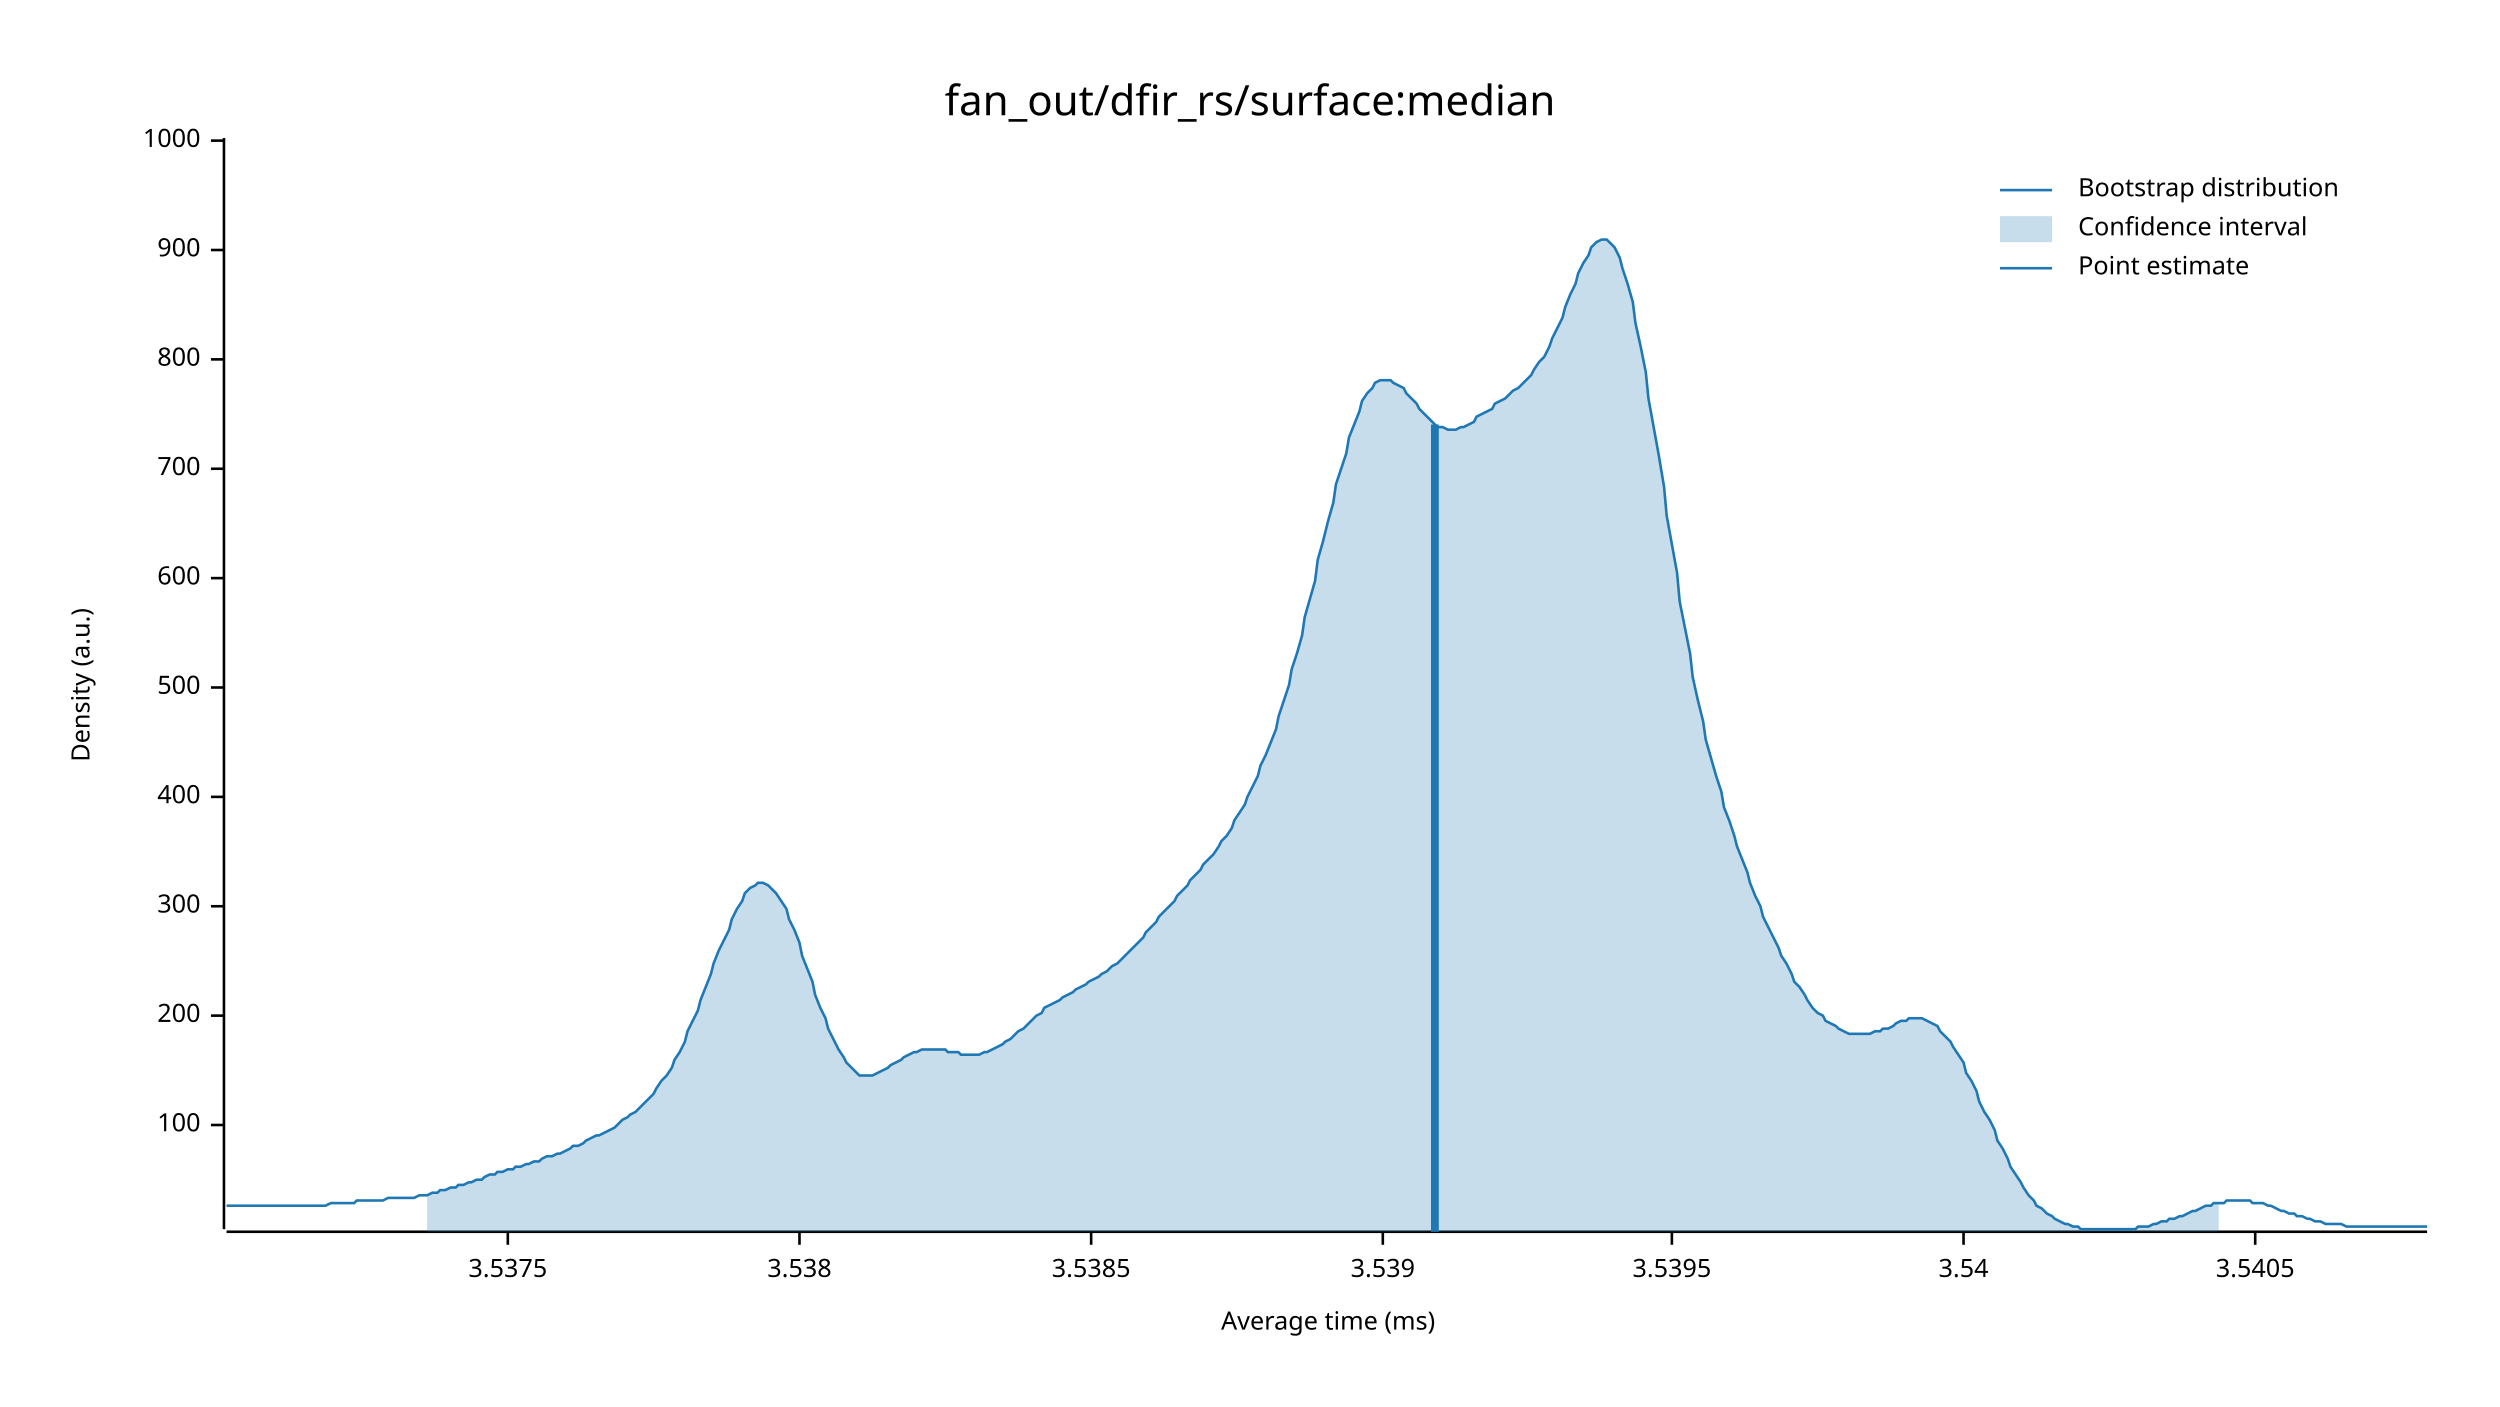
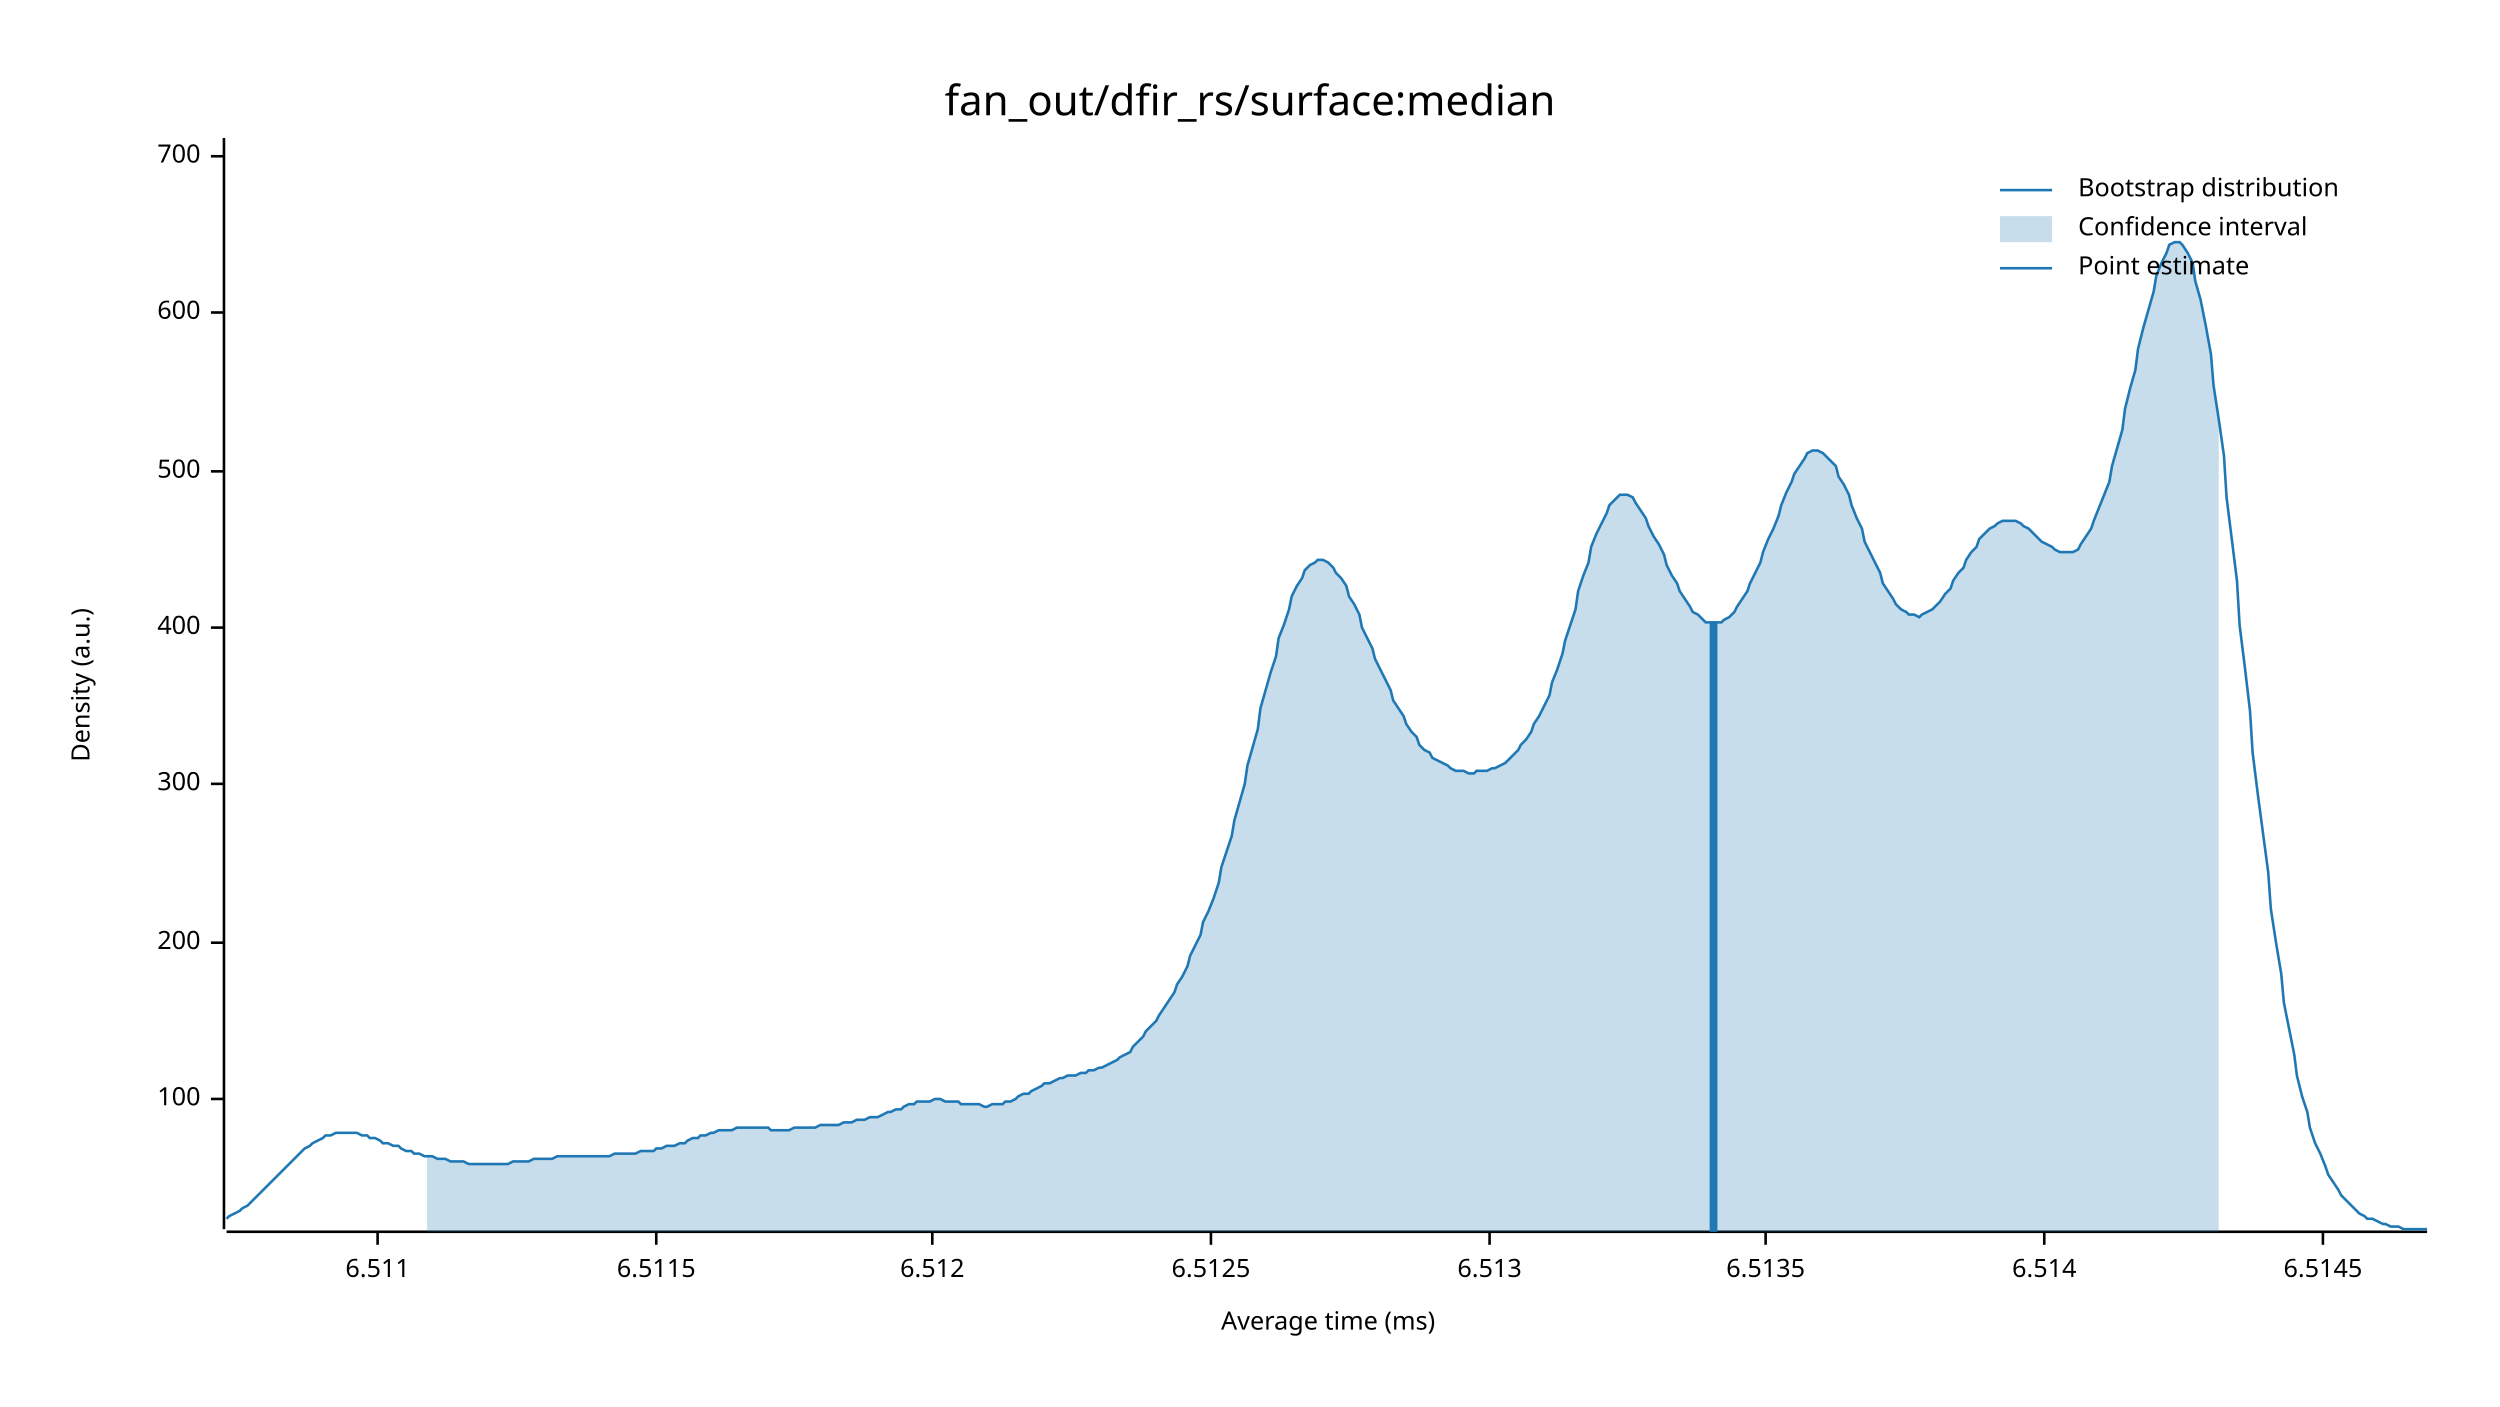
<svg xmlns="http://www.w3.org/2000/svg" width="960" height="540" viewBox="0 0 960 540">
  <text x="480" y="32" dy="0.76em" text-anchor="middle" font-family="sans-serif" font-size="16.129" opacity="1" fill="#000000">
fan_out/dfir_rs/surface:median
</text>
  <text x="27" y="263" dy="0.76em" text-anchor="middle" font-family="sans-serif" font-size="9.677" opacity="1" fill="#000000" transform="rotate(270, 27, 263)">
Density (a.u.)
</text>
  <text x="510" y="513" dy="-0.5ex" text-anchor="middle" font-family="sans-serif" font-size="9.677" opacity="1" fill="#000000">
Average time (ms)
</text>
  <polyline fill="none" opacity="1" stroke="#000000" stroke-width="1" points="86,53 86,472 " />
-   <text x="77" y="432" dy="0.5ex" text-anchor="end" font-family="sans-serif" font-size="9.677" opacity="1" fill="#000000">
+   <text x="77" y="422" dy="0.5ex" text-anchor="end" font-family="sans-serif" font-size="9.677" opacity="1" fill="#000000">
100
</text>
-   <polyline fill="none" opacity="1" stroke="#000000" stroke-width="1" points="81,432 86,432 " />
-   <text x="77" y="390" dy="0.5ex" text-anchor="end" font-family="sans-serif" font-size="9.677" opacity="1" fill="#000000">
+   <polyline fill="none" opacity="1" stroke="#000000" stroke-width="1" points="81,422 86,422 " />
+   <text x="77" y="362" dy="0.5ex" text-anchor="end" font-family="sans-serif" font-size="9.677" opacity="1" fill="#000000">
200
</text>
-   <polyline fill="none" opacity="1" stroke="#000000" stroke-width="1" points="81,390 86,390 " />
-   <text x="77" y="348" dy="0.5ex" text-anchor="end" font-family="sans-serif" font-size="9.677" opacity="1" fill="#000000">
+   <polyline fill="none" opacity="1" stroke="#000000" stroke-width="1" points="81,362 86,362 " />
+   <text x="77" y="301" dy="0.5ex" text-anchor="end" font-family="sans-serif" font-size="9.677" opacity="1" fill="#000000">
300
</text>
-   <polyline fill="none" opacity="1" stroke="#000000" stroke-width="1" points="81,348 86,348 " />
-   <text x="77" y="306" dy="0.5ex" text-anchor="end" font-family="sans-serif" font-size="9.677" opacity="1" fill="#000000">
+   <polyline fill="none" opacity="1" stroke="#000000" stroke-width="1" points="81,301 86,301 " />
+   <text x="77" y="241" dy="0.5ex" text-anchor="end" font-family="sans-serif" font-size="9.677" opacity="1" fill="#000000">
400
</text>
-   <polyline fill="none" opacity="1" stroke="#000000" stroke-width="1" points="81,306 86,306 " />
-   <text x="77" y="264" dy="0.5ex" text-anchor="end" font-family="sans-serif" font-size="9.677" opacity="1" fill="#000000">
+   <polyline fill="none" opacity="1" stroke="#000000" stroke-width="1" points="81,241 86,241 " />
+   <text x="77" y="181" dy="0.5ex" text-anchor="end" font-family="sans-serif" font-size="9.677" opacity="1" fill="#000000">
500
</text>
-   <polyline fill="none" opacity="1" stroke="#000000" stroke-width="1" points="81,264 86,264 " />
-   <text x="77" y="222" dy="0.5ex" text-anchor="end" font-family="sans-serif" font-size="9.677" opacity="1" fill="#000000">
+   <polyline fill="none" opacity="1" stroke="#000000" stroke-width="1" points="81,181 86,181 " />
+   <text x="77" y="120" dy="0.5ex" text-anchor="end" font-family="sans-serif" font-size="9.677" opacity="1" fill="#000000">
600
</text>
-   <polyline fill="none" opacity="1" stroke="#000000" stroke-width="1" points="81,222 86,222 " />
-   <text x="77" y="180" dy="0.5ex" text-anchor="end" font-family="sans-serif" font-size="9.677" opacity="1" fill="#000000">
+   <polyline fill="none" opacity="1" stroke="#000000" stroke-width="1" points="81,120 86,120 " />
+   <text x="77" y="60" dy="0.5ex" text-anchor="end" font-family="sans-serif" font-size="9.677" opacity="1" fill="#000000">
700
</text>
-   <polyline fill="none" opacity="1" stroke="#000000" stroke-width="1" points="81,180 86,180 " />
-   <text x="77" y="138" dy="0.5ex" text-anchor="end" font-family="sans-serif" font-size="9.677" opacity="1" fill="#000000">
- 800
+   <polyline fill="none" opacity="1" stroke="#000000" stroke-width="1" points="81,60 86,60 " />
+   <polyline fill="none" opacity="1" stroke="#000000" stroke-width="1" points="87,473 932,473 " />
+   <text x="145" y="483" dy="0.76em" text-anchor="middle" font-family="sans-serif" font-size="9.677" opacity="1" fill="#000000">
+ 6.511
</text>
-   <polyline fill="none" opacity="1" stroke="#000000" stroke-width="1" points="81,138 86,138 " />
-   <text x="77" y="96" dy="0.5ex" text-anchor="end" font-family="sans-serif" font-size="9.677" opacity="1" fill="#000000">
- 900
+   <polyline fill="none" opacity="1" stroke="#000000" stroke-width="1" points="145,473 145,478 " />
+   <text x="252" y="483" dy="0.76em" text-anchor="middle" font-family="sans-serif" font-size="9.677" opacity="1" fill="#000000">
+ 6.5115
</text>
-   <polyline fill="none" opacity="1" stroke="#000000" stroke-width="1" points="81,96 86,96 " />
-   <text x="77" y="54" dy="0.5ex" text-anchor="end" font-family="sans-serif" font-size="9.677" opacity="1" fill="#000000">
- 1000
+   <polyline fill="none" opacity="1" stroke="#000000" stroke-width="1" points="252,473 252,478 " />
+   <text x="358" y="483" dy="0.76em" text-anchor="middle" font-family="sans-serif" font-size="9.677" opacity="1" fill="#000000">
+ 6.512
</text>
-   <polyline fill="none" opacity="1" stroke="#000000" stroke-width="1" points="81,54 86,54 " />
-   <polyline fill="none" opacity="1" stroke="#000000" stroke-width="1" points="87,473 932,473 " />
-   <text x="195" y="483" dy="0.76em" text-anchor="middle" font-family="sans-serif" font-size="9.677" opacity="1" fill="#000000">
- 3.5375
+   <polyline fill="none" opacity="1" stroke="#000000" stroke-width="1" points="358,473 358,478 " />
+   <text x="465" y="483" dy="0.76em" text-anchor="middle" font-family="sans-serif" font-size="9.677" opacity="1" fill="#000000">
+ 6.5125
</text>
-   <polyline fill="none" opacity="1" stroke="#000000" stroke-width="1" points="195,473 195,478 " />
-   <text x="307" y="483" dy="0.76em" text-anchor="middle" font-family="sans-serif" font-size="9.677" opacity="1" fill="#000000">
- 3.538
+   <polyline fill="none" opacity="1" stroke="#000000" stroke-width="1" points="465,473 465,478 " />
+   <text x="572" y="483" dy="0.76em" text-anchor="middle" font-family="sans-serif" font-size="9.677" opacity="1" fill="#000000">
+ 6.513
</text>
-   <polyline fill="none" opacity="1" stroke="#000000" stroke-width="1" points="307,473 307,478 " />
-   <text x="419" y="483" dy="0.76em" text-anchor="middle" font-family="sans-serif" font-size="9.677" opacity="1" fill="#000000">
- 3.5385
+   <polyline fill="none" opacity="1" stroke="#000000" stroke-width="1" points="572,473 572,478 " />
+   <text x="678" y="483" dy="0.76em" text-anchor="middle" font-family="sans-serif" font-size="9.677" opacity="1" fill="#000000">
+ 6.5135
</text>
-   <polyline fill="none" opacity="1" stroke="#000000" stroke-width="1" points="419,473 419,478 " />
-   <text x="531" y="483" dy="0.76em" text-anchor="middle" font-family="sans-serif" font-size="9.677" opacity="1" fill="#000000">
- 3.539
+   <polyline fill="none" opacity="1" stroke="#000000" stroke-width="1" points="678,473 678,478 " />
+   <text x="785" y="483" dy="0.76em" text-anchor="middle" font-family="sans-serif" font-size="9.677" opacity="1" fill="#000000">
+ 6.514
</text>
-   <polyline fill="none" opacity="1" stroke="#000000" stroke-width="1" points="531,473 531,478 " />
-   <text x="642" y="483" dy="0.76em" text-anchor="middle" font-family="sans-serif" font-size="9.677" opacity="1" fill="#000000">
- 3.5395
+   <polyline fill="none" opacity="1" stroke="#000000" stroke-width="1" points="785,473 785,478 " />
+   <text x="892" y="483" dy="0.76em" text-anchor="middle" font-family="sans-serif" font-size="9.677" opacity="1" fill="#000000">
+ 6.5145
</text>
-   <polyline fill="none" opacity="1" stroke="#000000" stroke-width="1" points="642,473 642,478 " />
-   <text x="754" y="483" dy="0.76em" text-anchor="middle" font-family="sans-serif" font-size="9.677" opacity="1" fill="#000000">
- 3.54
- </text>
-   <polyline fill="none" opacity="1" stroke="#000000" stroke-width="1" points="754,473 754,478 " />
-   <text x="866" y="483" dy="0.76em" text-anchor="middle" font-family="sans-serif" font-size="9.677" opacity="1" fill="#000000">
- 3.5405
- </text>
-   <polyline fill="none" opacity="1" stroke="#000000" stroke-width="1" points="866,473 866,478 " />
-   <polyline fill="none" opacity="1" stroke="#1F78B4" stroke-width="1" points="87,463 88,463 90,463 92,463 93,463 95,463 97,463 98,463 100,463 102,463 103,463 105,463 107,463 109,463 110,463 112,463 114,463 115,463 117,463 119,463 120,463 122,463 124,463 125,463 127,462 129,462 131,462 132,462 134,462 136,462 137,461 139,461 141,461 142,461 144,461 146,461 147,461 149,460 151,460 153,460 154,460 156,460 158,460 159,460 161,459 163,459 164,459 166,458 168,458 169,457 171,457 173,456 175,456 176,455 178,455 180,454 181,454 183,453 185,453 186,452 188,451 190,451 191,450 193,450 195,449 197,449 198,448 200,448 202,447 203,447 205,446 207,446 208,445 210,444 212,444 214,443 215,443 217,442 219,441 220,440 222,440 224,439 225,438 227,437 229,436 230,436 232,435 234,434 236,433 237,432 239,430 241,429 242,428 244,427 246,425 247,424 249,422 251,420 252,418 254,415 256,413 258,410 259,407 261,404 263,400 264,396 266,392 268,388 269,384 271,379 273,374 274,370 276,365 278,361 280,357 281,353 283,349 285,346 286,343 288,341 290,340 291,339 293,339 295,340 296,341 298,343 300,346 302,349 303,353 305,357 307,362 308,367 310,372 312,377 313,382 315,387 317,391 318,395 320,399 322,403 324,406 325,408 327,410 329,412 330,413 332,413 334,413 335,413 337,412 339,411 341,410 342,409 344,408 346,407 347,406 349,405 351,404 352,404 354,403 356,403 357,403 359,403 361,403 363,403 364,404 366,404 368,404 369,405 371,405 373,405 374,405 376,405 378,404 379,404 381,403 383,402 385,401 386,400 388,399 390,397 391,396 393,395 395,393 396,392 398,390 400,389 401,387 403,386 405,385 407,384 408,383 410,382 412,381 413,380 415,379 417,378 418,377 420,376 422,375 423,374 425,373 427,371 429,370 430,369 432,367 434,365 435,364 437,362 439,360 440,358 442,356 444,354 445,352 447,350 449,348 451,346 452,344 454,342 456,340 457,338 459,336 461,334 462,332 464,330 466,328 468,325 469,323 471,321 473,318 474,315 476,312 478,309 479,306 481,302 483,298 484,294 486,290 488,285 490,280 491,275 493,269 495,263 496,257 498,251 500,244 501,237 503,230 505,223 506,215 508,208 510,200 512,193 513,186 515,180 517,174 518,168 520,163 522,158 523,154 525,151 527,149 528,147 530,146 532,146 534,146 535,147 537,148 539,149 540,151 542,153 544,155 545,157 547,159 549,161 550,162 552,164 554,164 556,165 557,165 559,165 561,164 562,164 564,163 566,162 567,160 569,159 571,158 573,157 574,155 576,154 578,153 579,152 581,150 583,149 584,148 586,146 588,144 589,142 591,139 593,137 595,133 596,130 598,126 600,122 601,118 603,113 605,109 606,105 608,101 610,98 611,95 613,93 615,92 617,92 618,93 620,95 622,99 623,103 625,109 627,116 628,124 630,133 632,143 633,153 635,164 637,175 639,187 640,198 642,209 644,220 645,231 647,241 649,251 650,260 652,269 654,277 655,284 657,291 659,298 661,304 662,310 664,315 666,321 667,325 669,330 671,335 672,339 674,344 676,348 677,352 679,356 681,360 683,364 684,367 686,370 688,374 689,377 691,379 693,382 694,384 696,387 698,389 700,390 701,392 703,393 705,394 706,395 708,396 710,397 711,397 713,397 715,397 716,397 718,397 720,396 722,396 723,395 725,395 727,394 728,393 730,392 732,392 733,391 735,391 737,391 738,391 740,392 742,393 744,394 745,396 747,398 749,400 750,402 752,405 754,408 755,412 757,415 759,419 760,423 762,427 764,430 766,434 767,438 769,441 771,445 772,448 774,451 776,454 777,456 779,459 781,461 782,463 784,464 786,466 788,467 789,468 791,469 793,470 794,470 796,471 798,471 799,472 801,472 803,472 804,472 806,472 808,472 810,472 811,472 813,472 815,472 816,472 818,472 820,472 821,471 823,471 825,471 827,470 828,470 830,469 832,469 833,468 835,468 837,467 838,467 840,466 842,465 843,465 845,464 847,463 849,463 850,462 852,462 854,462 855,461 857,461 859,461 860,461 862,461 864,461 865,462 867,462 869,462 871,463 872,463 874,464 876,465 877,465 879,466 881,466 882,467 884,467 886,468 887,468 889,469 891,469 893,470 894,470 896,470 898,470 899,470 901,471 903,471 904,471 906,471 908,471 909,471 911,471 913,471 915,471 916,471 918,471 920,471 921,471 923,471 925,471 926,471 928,471 930,471 932,471 " />
-   <polygon opacity="0.25" fill="#1F78B4" points="164,459 166,458 168,458 169,457 171,457 173,456 175,456 176,455 178,455 180,454 181,454 183,453 185,453 186,452 188,451 190,451 191,450 193,450 195,449 197,449 198,448 200,448 202,447 203,447 205,446 207,446 208,445 210,444 212,444 214,443 215,443 217,442 219,441 220,440 222,440 224,439 225,438 227,437 229,436 230,436 232,435 234,434 236,433 237,432 239,430 241,429 242,428 244,427 246,425 247,424 249,422 251,420 252,418 254,415 256,413 258,410 259,407 261,404 263,400 264,396 266,392 268,388 269,384 271,379 273,374 274,370 276,365 278,361 280,357 281,353 283,349 285,346 286,343 288,341 290,340 291,339 293,339 295,340 296,341 298,343 300,346 302,349 303,353 305,357 307,362 308,367 310,372 312,377 313,382 315,387 317,391 318,395 320,399 322,403 324,406 325,408 327,410 329,412 330,413 332,413 334,413 335,413 337,412 339,411 341,410 342,409 344,408 346,407 347,406 349,405 351,404 352,404 354,403 356,403 357,403 359,403 361,403 363,403 364,404 366,404 368,404 369,405 371,405 373,405 374,405 376,405 378,404 379,404 381,403 383,402 385,401 386,400 388,399 390,397 391,396 393,395 395,393 396,392 398,390 400,389 401,387 403,386 405,385 407,384 408,383 410,382 412,381 413,380 415,379 417,378 418,377 420,376 422,375 423,374 425,373 427,371 429,370 430,369 432,367 434,365 435,364 437,362 439,360 440,358 442,356 444,354 445,352 447,350 449,348 451,346 452,344 454,342 456,340 457,338 459,336 461,334 462,332 464,330 466,328 468,325 469,323 471,321 473,318 474,315 476,312 478,309 479,306 481,302 483,298 484,294 486,290 488,285 490,280 491,275 493,269 495,263 496,257 498,251 500,244 501,237 503,230 505,223 506,215 508,208 510,200 512,193 513,186 515,180 517,174 518,168 520,163 522,158 523,154 525,151 527,149 528,147 530,146 532,146 534,146 535,147 537,148 539,149 540,151 542,153 544,155 545,157 547,159 549,161 550,162 552,164 554,164 556,165 557,165 559,165 561,164 562,164 564,163 566,162 567,160 569,159 571,158 573,157 574,155 576,154 578,153 579,152 581,150 583,149 584,148 586,146 588,144 589,142 591,139 593,137 595,133 596,130 598,126 600,122 601,118 603,113 605,109 606,105 608,101 610,98 611,95 613,93 615,92 617,92 618,93 620,95 622,99 623,103 625,109 627,116 628,124 630,133 632,143 633,153 635,164 637,175 639,187 640,198 642,209 644,220 645,231 647,241 649,251 650,260 652,269 654,277 655,284 657,291 659,298 661,304 662,310 664,315 666,321 667,325 669,330 671,335 672,339 674,344 676,348 677,352 679,356 681,360 683,364 684,367 686,370 688,374 689,377 691,379 693,382 694,384 696,387 698,389 700,390 701,392 703,393 705,394 706,395 708,396 710,397 711,397 713,397 715,397 716,397 718,397 720,396 722,396 723,395 725,395 727,394 728,393 730,392 732,392 733,391 735,391 737,391 738,391 740,392 742,393 744,394 745,396 747,398 749,400 750,402 752,405 754,408 755,412 757,415 759,419 760,423 762,427 764,430 766,434 767,438 769,441 771,445 772,448 774,451 776,454 777,456 779,459 781,461 782,463 784,464 786,466 788,467 789,468 791,469 793,470 794,470 796,471 798,471 799,472 801,472 803,472 804,472 806,472 808,472 810,472 811,472 813,472 815,472 816,472 818,472 820,472 821,471 823,471 825,471 827,470 828,470 830,469 832,469 833,468 835,468 837,467 838,467 840,466 842,465 843,465 845,464 847,463 849,463 850,462 852,462 852,473 164,473 " />
-   <polyline fill="none" opacity="1" stroke="#1F78B4" stroke-width="3" points="551,473 551,163 " />
+   <polyline fill="none" opacity="1" stroke="#000000" stroke-width="1" points="892,473 892,478 " />
+   <polyline fill="none" opacity="1" stroke="#1F78B4" stroke-width="1" points="87,468 88,467 90,466 92,465 93,464 95,463 97,461 98,460 100,458 102,456 103,455 105,453 107,451 109,449 110,448 112,446 114,444 115,443 117,441 119,440 120,439 122,438 124,437 125,436 127,436 129,435 131,435 132,435 134,435 136,435 137,435 139,436 141,436 142,437 144,437 146,438 147,439 149,439 151,440 153,440 154,441 156,442 158,442 159,443 161,443 163,444 164,444 166,444 168,445 169,445 171,445 173,446 175,446 176,446 178,446 180,447 181,447 183,447 185,447 186,447 188,447 190,447 191,447 193,447 195,447 197,446 198,446 200,446 202,446 203,446 205,445 207,445 208,445 210,445 212,445 214,444 215,444 217,444 219,444 220,444 222,444 224,444 225,444 227,444 229,444 230,444 232,444 234,444 236,443 237,443 239,443 241,443 242,443 244,443 246,442 247,442 249,442 251,442 252,441 254,441 256,440 258,440 259,440 261,439 263,439 264,438 266,437 268,437 269,436 271,436 273,435 274,435 276,434 278,434 280,434 281,434 283,433 285,433 286,433 288,433 290,433 291,433 293,433 295,433 296,434 298,434 300,434 302,434 303,434 305,433 307,433 308,433 310,433 312,433 313,433 315,432 317,432 318,432 320,432 322,432 324,431 325,431 327,431 329,430 330,430 332,430 334,429 335,429 337,429 339,428 341,427 342,427 344,426 346,426 347,425 349,424 351,424 352,423 354,423 356,423 357,423 359,422 361,422 363,423 364,423 366,423 368,423 369,424 371,424 373,424 374,424 376,424 378,425 379,425 381,424 383,424 385,424 386,423 388,423 390,422 391,421 393,420 395,420 396,419 398,418 400,417 401,416 403,416 405,415 407,414 408,414 410,413 412,413 413,413 415,412 417,412 418,411 420,411 422,410 423,410 425,409 427,408 429,407 430,406 432,405 434,404 435,402 437,400 439,398 440,396 442,394 444,392 445,390 447,387 449,384 451,381 452,378 454,375 456,371 457,367 459,363 461,359 462,354 464,350 466,345 468,339 469,333 471,327 473,321 474,315 476,308 478,301 479,294 481,287 483,280 484,272 486,265 488,258 490,252 491,245 493,240 495,234 496,229 498,225 500,222 501,219 503,217 505,216 506,215 508,215 510,216 512,218 513,220 515,222 517,225 518,229 520,232 522,236 523,241 525,245 527,249 528,253 530,257 532,261 534,265 535,269 537,272 539,275 540,278 542,281 544,283 545,286 547,288 549,289 550,291 552,292 554,293 556,294 557,295 559,296 561,296 562,296 564,297 566,297 567,296 569,296 571,296 573,295 574,295 576,294 578,293 579,292 581,290 583,288 584,286 586,284 588,281 589,278 591,275 593,271 595,267 596,262 598,257 600,251 601,246 603,240 605,234 606,227 608,221 610,216 611,210 613,205 615,201 617,197 618,194 620,192 622,190 623,190 625,190 627,191 628,193 630,196 632,199 633,202 635,206 637,209 639,213 640,217 642,221 644,224 645,227 647,230 649,233 650,235 652,236 654,238 655,239 657,239 659,239 661,239 662,238 664,237 666,235 667,233 669,230 671,227 672,224 674,220 676,216 677,212 679,207 681,203 683,198 684,194 686,189 688,185 689,182 691,179 693,176 694,174 696,173 698,173 700,174 701,175 703,177 705,179 706,183 708,186 710,190 711,194 713,199 715,203 716,208 718,212 720,216 722,220 723,224 725,227 727,230 728,232 730,234 732,235 733,236 735,236 737,237 738,236 740,235 742,234 744,232 745,231 747,228 749,226 750,223 752,220 754,218 755,215 757,212 759,210 760,207 762,205 764,203 766,202 767,201 769,200 771,200 772,200 774,200 776,201 777,202 779,203 781,205 782,206 784,208 786,209 788,210 789,211 791,212 793,212 794,212 796,212 798,211 799,209 801,206 803,203 804,200 806,195 808,190 810,185 811,179 813,172 815,165 816,157 818,149 820,142 821,134 823,126 825,119 827,112 828,106 830,101 832,97 833,94 835,93 837,93 838,94 840,97 842,101 843,108 845,115 847,125 849,136 850,148 852,161 854,175 855,191 857,207 859,223 860,240 862,256 864,273 865,289 867,305 869,320 871,335 872,349 874,362 876,374 877,385 879,395 881,405 882,413 884,421 886,427 887,433 889,439 891,443 893,448 894,451 896,454 898,457 899,459 901,461 903,463 904,464 906,466 908,467 909,468 911,468 913,469 915,470 916,470 918,471 920,471 921,471 923,472 925,472 926,472 928,472 930,472 932,472 " />
+   <polygon opacity="0.25" fill="#1F78B4" points="164,444 166,444 168,445 169,445 171,445 173,446 175,446 176,446 178,446 180,447 181,447 183,447 185,447 186,447 188,447 190,447 191,447 193,447 195,447 197,446 198,446 200,446 202,446 203,446 205,445 207,445 208,445 210,445 212,445 214,444 215,444 217,444 219,444 220,444 222,444 224,444 225,444 227,444 229,444 230,444 232,444 234,444 236,443 237,443 239,443 241,443 242,443 244,443 246,442 247,442 249,442 251,442 252,441 254,441 256,440 258,440 259,440 261,439 263,439 264,438 266,437 268,437 269,436 271,436 273,435 274,435 276,434 278,434 280,434 281,434 283,433 285,433 286,433 288,433 290,433 291,433 293,433 295,433 296,434 298,434 300,434 302,434 303,434 305,433 307,433 308,433 310,433 312,433 313,433 315,432 317,432 318,432 320,432 322,432 324,431 325,431 327,431 329,430 330,430 332,430 334,429 335,429 337,429 339,428 341,427 342,427 344,426 346,426 347,425 349,424 351,424 352,423 354,423 356,423 357,423 359,422 361,422 363,423 364,423 366,423 368,423 369,424 371,424 373,424 374,424 376,424 378,425 379,425 381,424 383,424 385,424 386,423 388,423 390,422 391,421 393,420 395,420 396,419 398,418 400,417 401,416 403,416 405,415 407,414 408,414 410,413 412,413 413,413 415,412 417,412 418,411 420,411 422,410 423,410 425,409 427,408 429,407 430,406 432,405 434,404 435,402 437,400 439,398 440,396 442,394 444,392 445,390 447,387 449,384 451,381 452,378 454,375 456,371 457,367 459,363 461,359 462,354 464,350 466,345 468,339 469,333 471,327 473,321 474,315 476,308 478,301 479,294 481,287 483,280 484,272 486,265 488,258 490,252 491,245 493,240 495,234 496,229 498,225 500,222 501,219 503,217 505,216 506,215 508,215 510,216 512,218 513,220 515,222 517,225 518,229 520,232 522,236 523,241 525,245 527,249 528,253 530,257 532,261 534,265 535,269 537,272 539,275 540,278 542,281 544,283 545,286 547,288 549,289 550,291 552,292 554,293 556,294 557,295 559,296 561,296 562,296 564,297 566,297 567,296 569,296 571,296 573,295 574,295 576,294 578,293 579,292 581,290 583,288 584,286 586,284 588,281 589,278 591,275 593,271 595,267 596,262 598,257 600,251 601,246 603,240 605,234 606,227 608,221 610,216 611,210 613,205 615,201 617,197 618,194 620,192 622,190 623,190 625,190 627,191 628,193 630,196 632,199 633,202 635,206 637,209 639,213 640,217 642,221 644,224 645,227 647,230 649,233 650,235 652,236 654,238 655,239 657,239 659,239 661,239 662,238 664,237 666,235 667,233 669,230 671,227 672,224 674,220 676,216 677,212 679,207 681,203 683,198 684,194 686,189 688,185 689,182 691,179 693,176 694,174 696,173 698,173 700,174 701,175 703,177 705,179 706,183 708,186 710,190 711,194 713,199 715,203 716,208 718,212 720,216 722,220 723,224 725,227 727,230 728,232 730,234 732,235 733,236 735,236 737,237 738,236 740,235 742,234 744,232 745,231 747,228 749,226 750,223 752,220 754,218 755,215 757,212 759,210 760,207 762,205 764,203 766,202 767,201 769,200 771,200 772,200 774,200 776,201 777,202 779,203 781,205 782,206 784,208 786,209 788,210 789,211 791,212 793,212 794,212 796,212 798,211 799,209 801,206 803,203 804,200 806,195 808,190 810,185 811,179 813,172 815,165 816,157 818,149 820,142 821,134 823,126 825,119 827,112 828,106 830,101 832,97 833,94 835,93 837,93 838,94 840,97 842,101 843,108 845,115 847,125 849,136 850,148 852,161 852,473 164,473 " />
+   <polyline fill="none" opacity="1" stroke="#1F78B4" stroke-width="3" points="658,473 658,239 " />
  <text x="798" y="68" dy="0.76em" text-anchor="start" font-family="sans-serif" font-size="9.677" opacity="1" fill="#000000">
Bootstrap distribution
</text>
  <text x="798" y="83" dy="0.76em" text-anchor="start" font-family="sans-serif" font-size="9.677" opacity="1" fill="#000000">
Confidence interval
</text>
  <text x="798" y="98" dy="0.76em" text-anchor="start" font-family="sans-serif" font-size="9.677" opacity="1" fill="#000000">
Point estimate
</text>
  <polyline fill="none" opacity="1" stroke="#1F78B4" stroke-width="1" points="768,73 788,73 " />
  <rect x="768" y="83" width="20" height="10" opacity="0.25" fill="#1F78B4" stroke="none" />
  <polyline fill="none" opacity="1" stroke="#1F78B4" stroke-width="1" points="768,103 788,103 " />
</svg>
